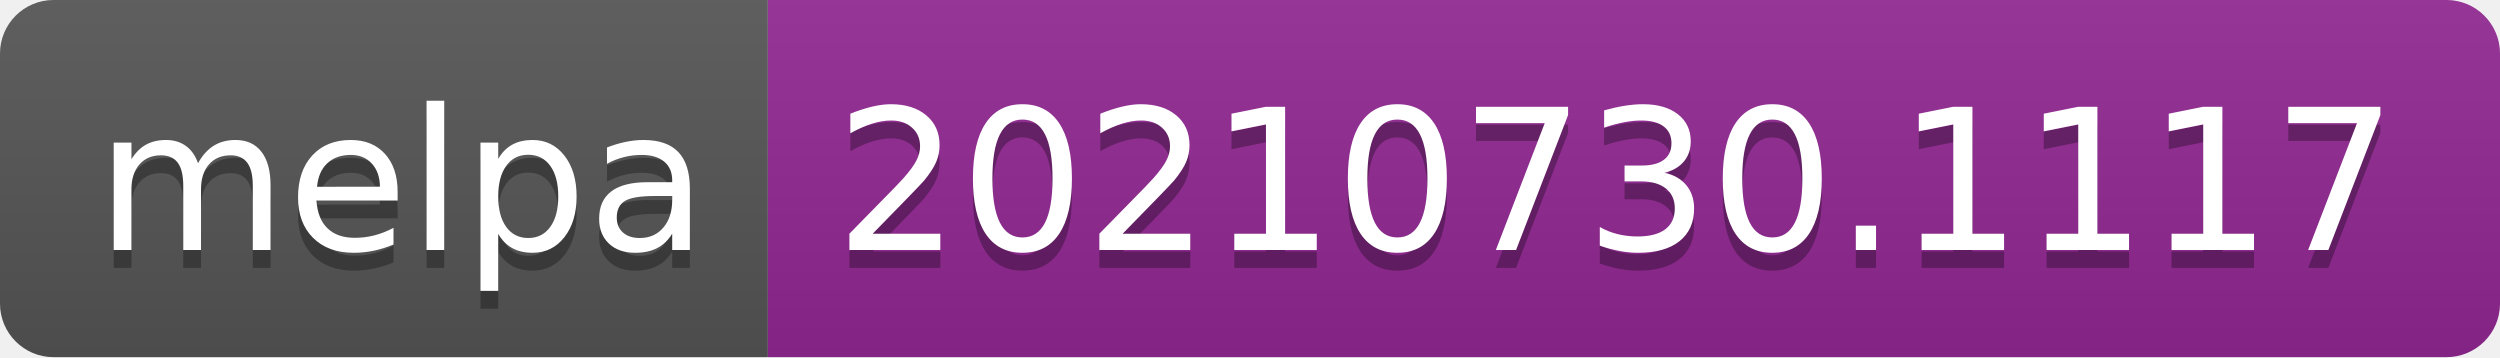
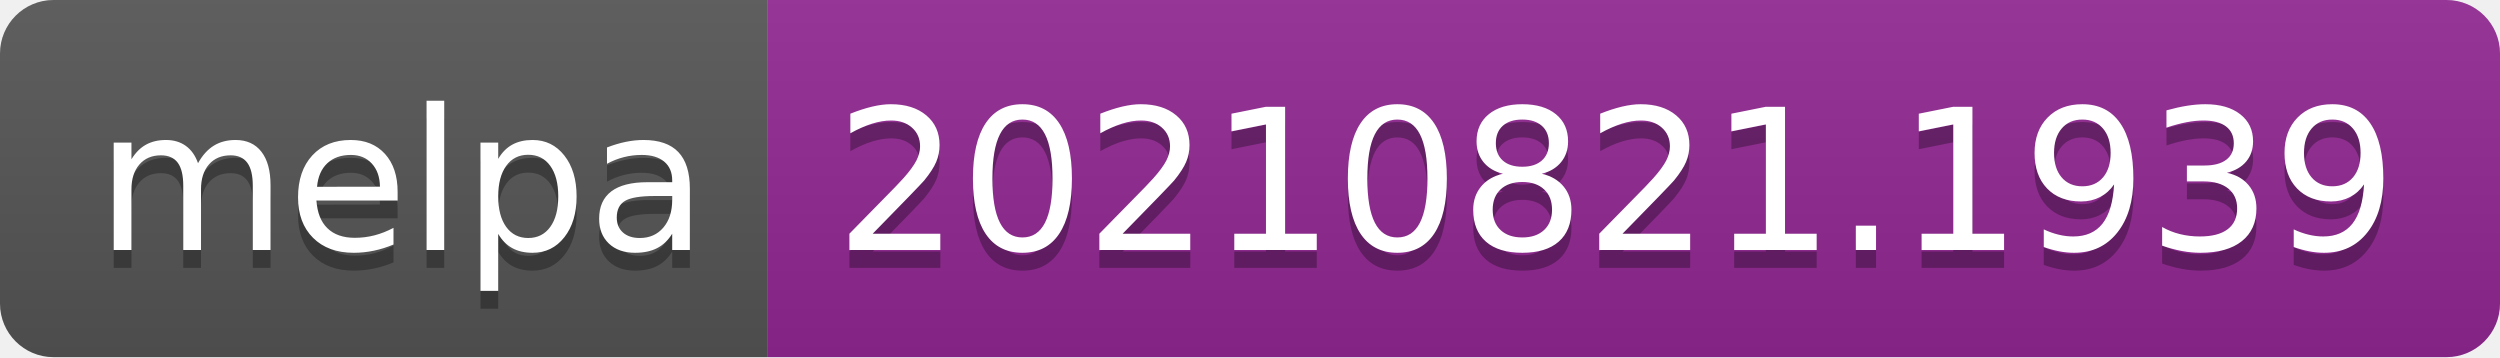
- <svg xmlns="http://www.w3.org/2000/svg" width="140" height="20" role="img" aria-label="melpa: 20210730.1117">
+ <svg xmlns="http://www.w3.org/2000/svg" width="140" height="20" role="img" aria-label="melpa: 20210821.1939">
  <linearGradient id="s" x2="0" y2="100%">
    <stop offset="0" stop-color="#bbb" stop-opacity=".1" />
    <stop offset="1" stop-opacity=".1" />
  </linearGradient>
  <clipPath id="r">
    <rect width="140" height="20" rx="3" fill="#fff" />
  </clipPath>
  <g clip-path="url(#r)">
    <rect width="43" height="20" fill="#555" />
    <rect x="43" width="97" height="20" fill="#922793" />
    <rect width="140" height="20" fill="url(#s)" />
  </g>
  <g fill="#fff" text-anchor="middle" font-family="Verdana,Geneva,DejaVu Sans,sans-serif" text-rendering="geometricPrecision" font-size="110">
    <text aria-hidden="true" x="225" y="150" fill="#010101" fill-opacity=".3" transform="scale(.1)" textLength="330">melpa</text>
    <text x="225" y="140" transform="scale(.1)" fill="#fff" textLength="330">melpa</text>
-     <text aria-hidden="true" x="905" y="150" fill="#010101" fill-opacity=".3" transform="scale(.1)" textLength="870">20210730.1117</text>
-     <text x="905" y="140" transform="scale(.1)" fill="#fff" textLength="870">20210730.1117</text>
+     <text aria-hidden="true" x="905" y="150" fill="#010101" fill-opacity=".3" transform="scale(.1)" textLength="870">20210821.1939</text>
+     <text x="905" y="140" transform="scale(.1)" fill="#fff" textLength="870">20210821.1939</text>
  </g>
</svg>
